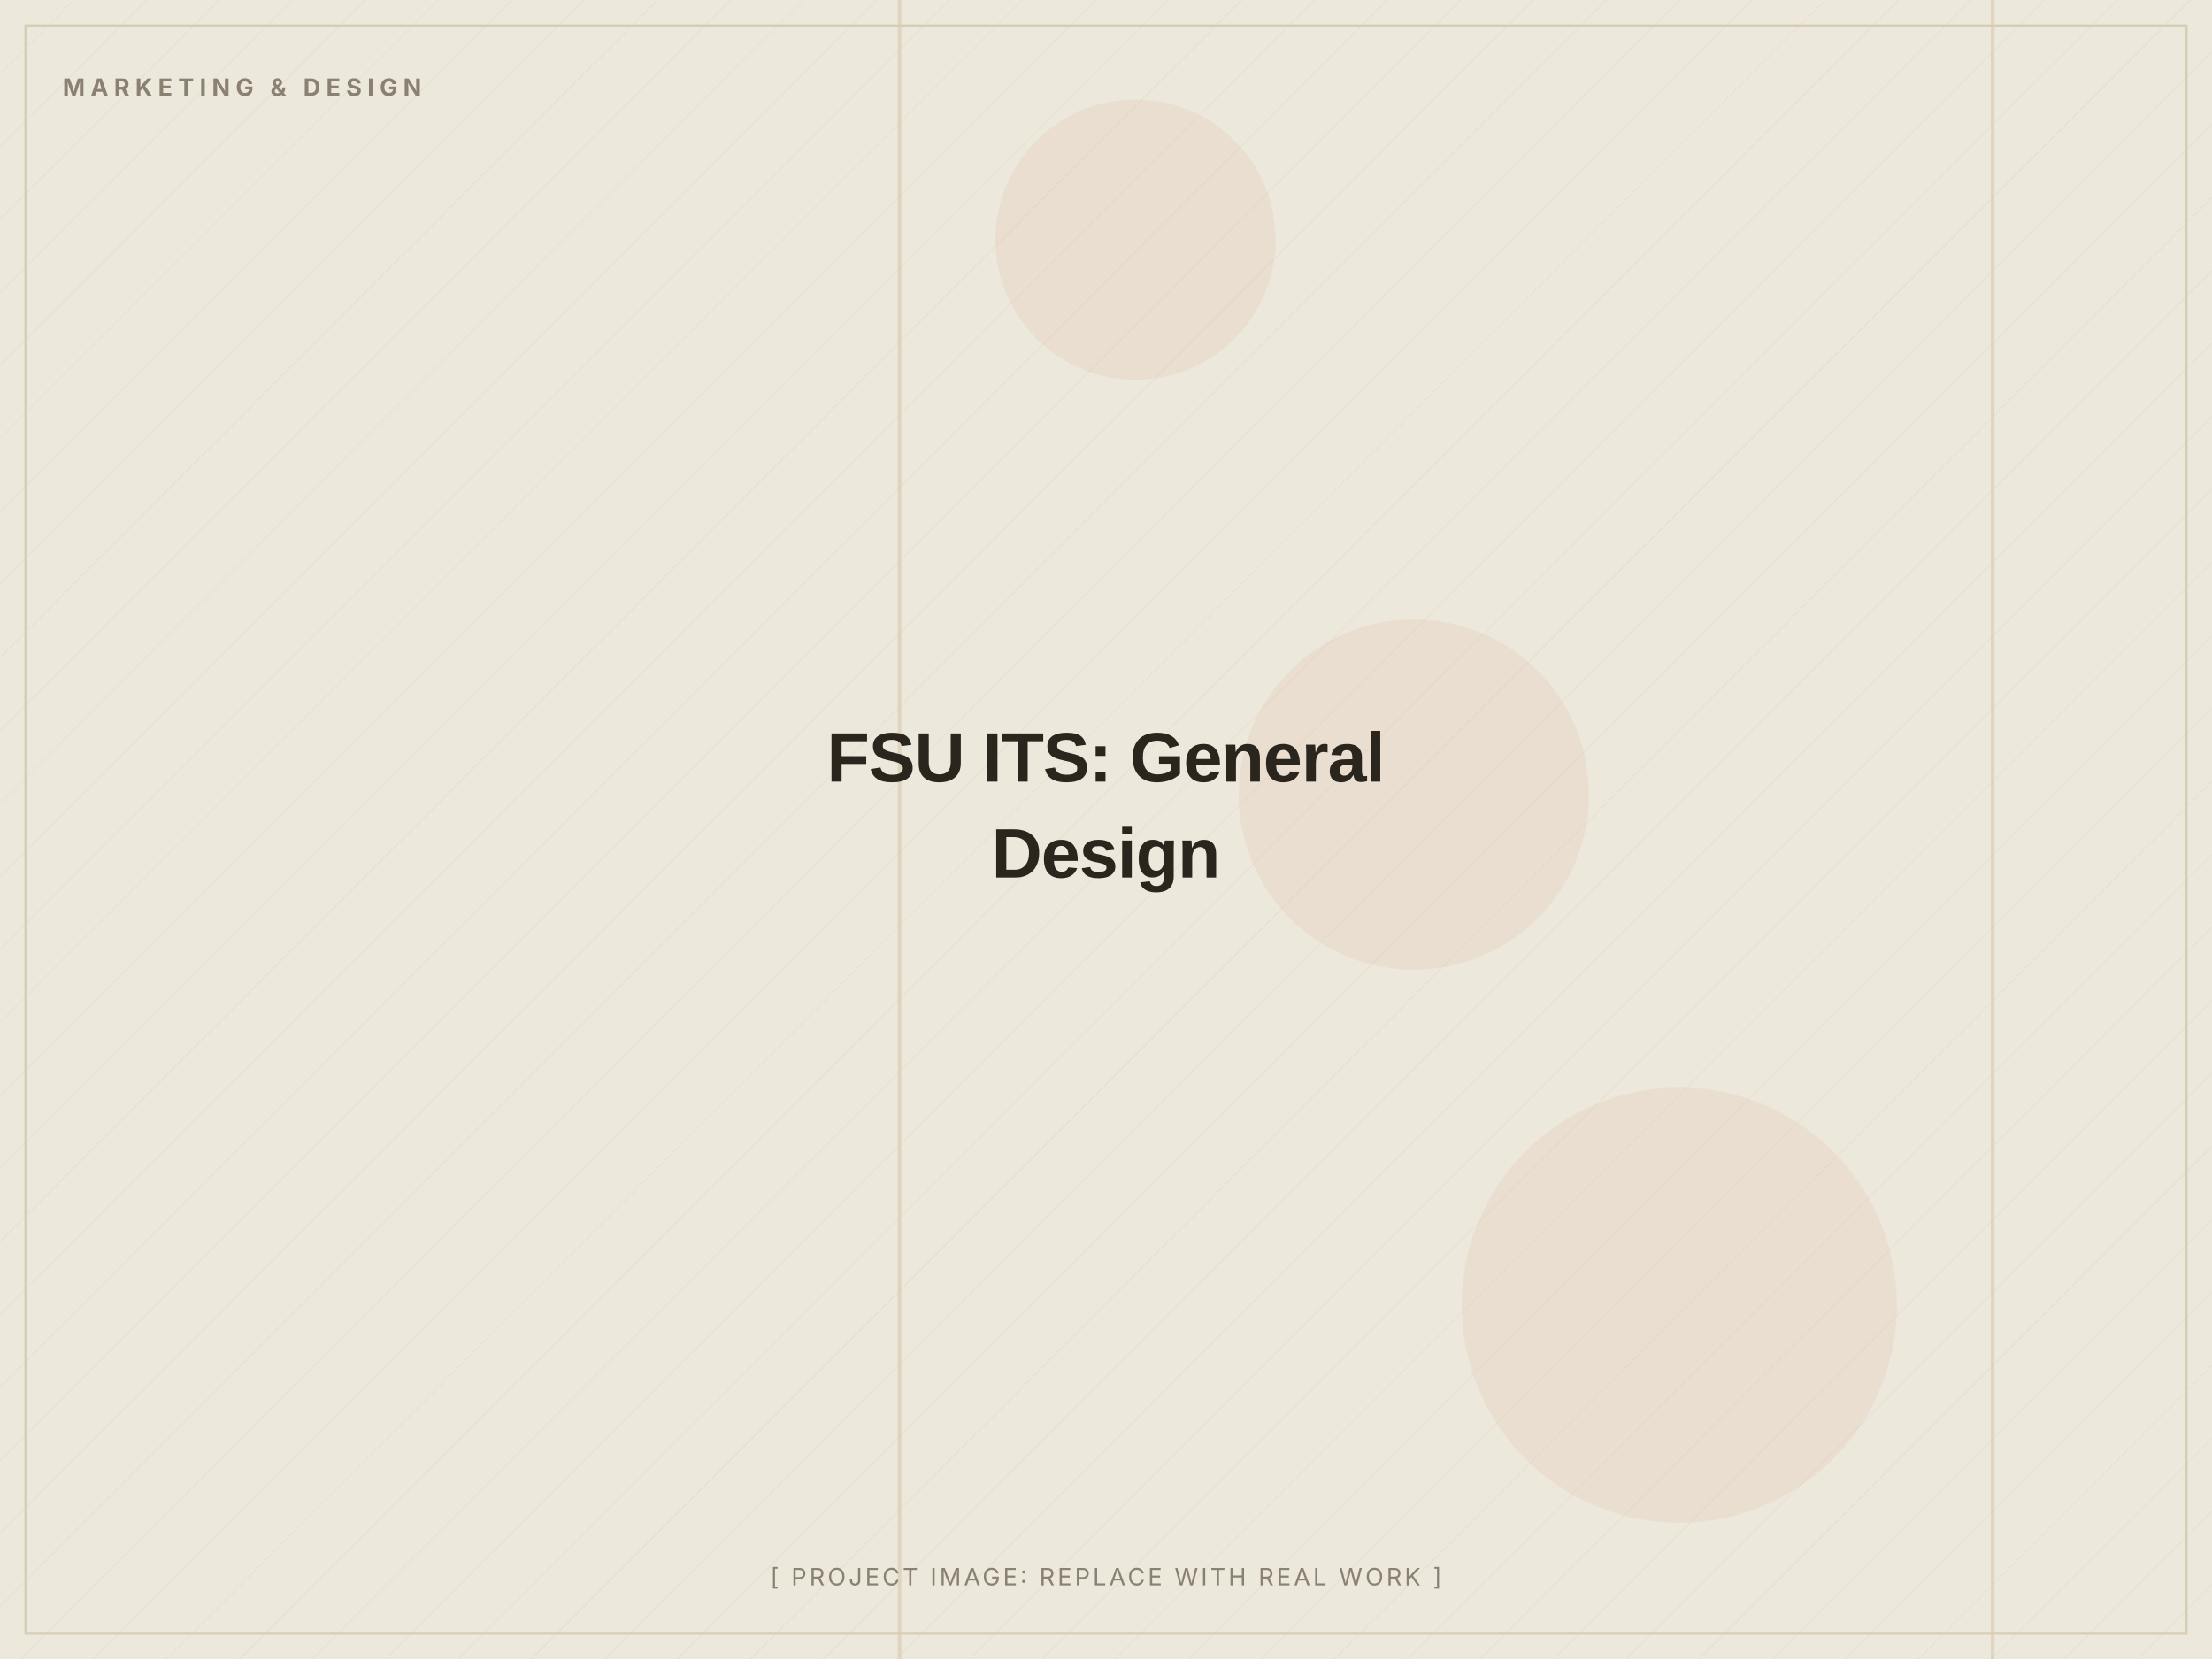
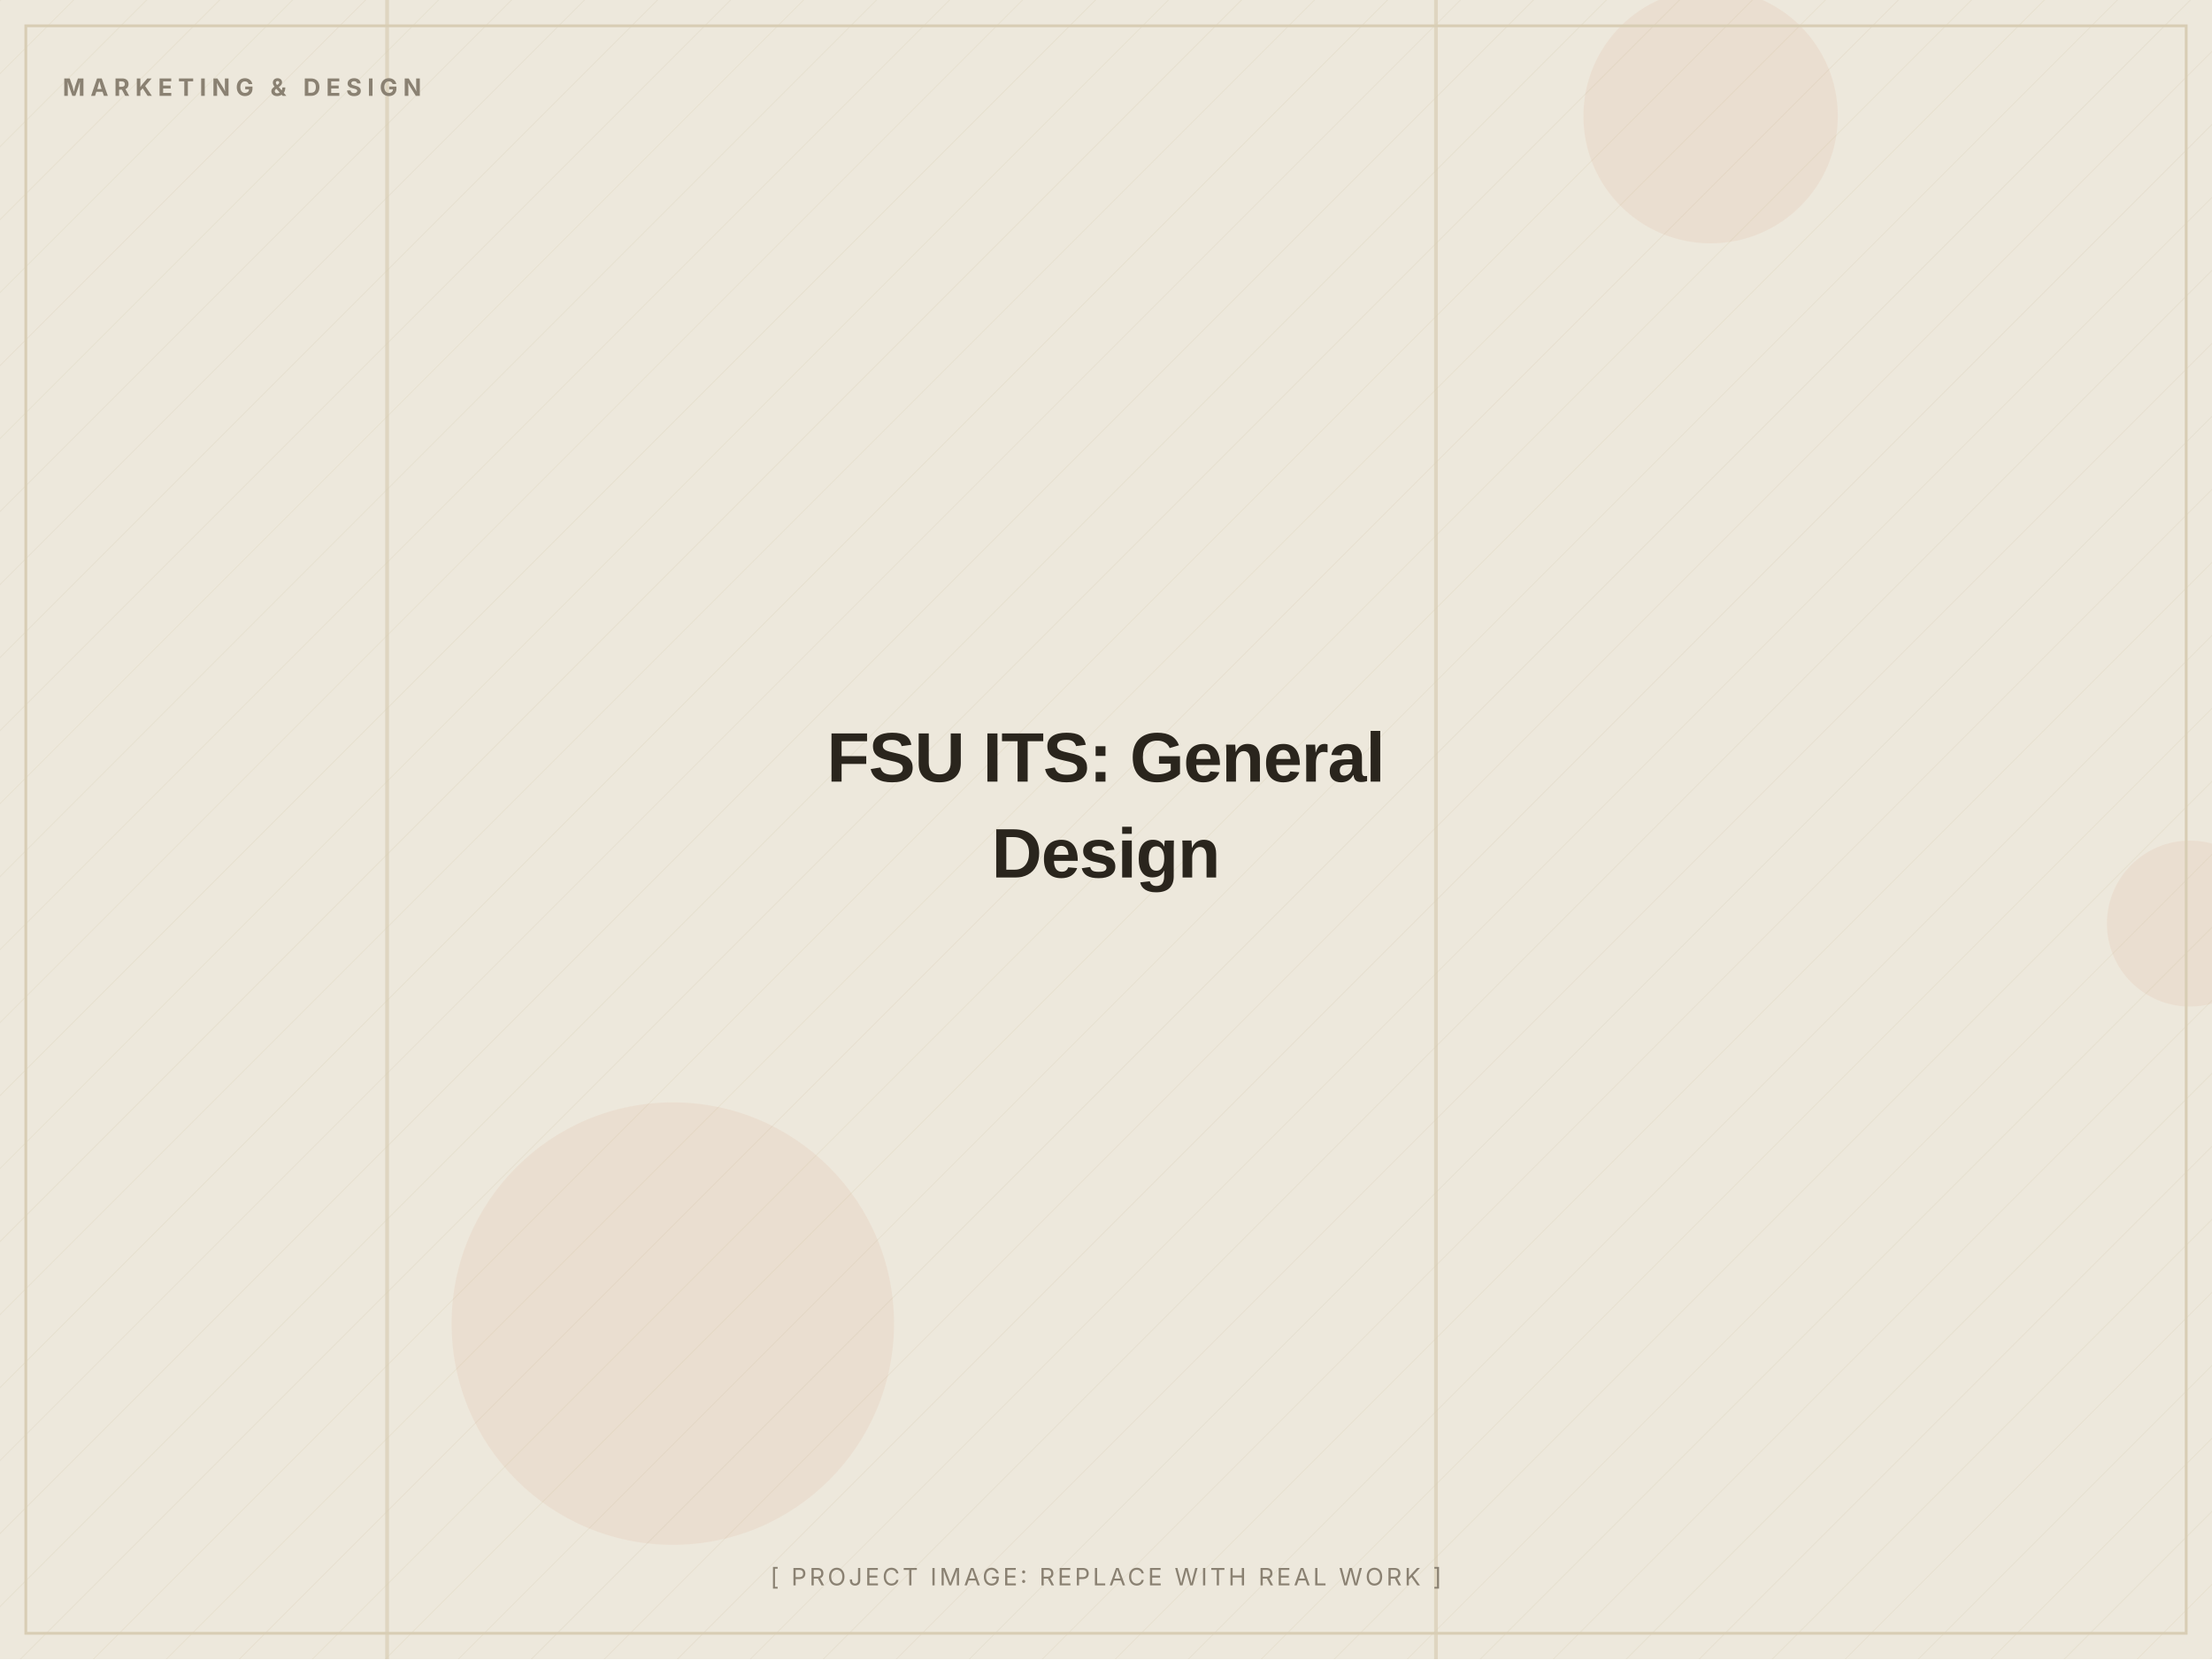
<svg xmlns="http://www.w3.org/2000/svg" width="1200" height="900" viewBox="0 0 1200 900" role="img" aria-label="FSU ITS: General Design (placeholder image)">
  <defs>
    <pattern id="d" width="28" height="28" patternUnits="userSpaceOnUse" patternTransform="rotate(45)">
      <line x1="0" y1="0" x2="0" y2="28" stroke="#D8CDB4" stroke-width="1" opacity="0.5" />
    </pattern>
  </defs>
  <rect width="1200" height="900" fill="#EDE8DC" />
  <rect width="1200" height="900" fill="url(#d)" opacity="0.55" />
-   <circle cx="911" cy="708" r="118" fill="#C2410C" opacity="0.06" />
-   <circle cx="616" cy="130" r="76" fill="#C2410C" opacity="0.06" />
-   <circle cx="767" cy="431" r="95" fill="#C2410C" opacity="0.06" />
-   <rect x="1080" y="0" width="2" height="900" fill="#D8CDB4" opacity="0.7" />
-   <rect x="487" y="0" width="2" height="900" fill="#D8CDB4" opacity="0.7" />
+   <circle cx="928" cy="63" r="69" fill="#C2410C" opacity="0.06" />
+   <circle cx="365" cy="718" r="120" fill="#C2410C" opacity="0.06" />
+   <circle cx="1188" cy="501" r="45" fill="#C2410C" opacity="0.06" />
+   <rect x="209" y="0" width="2" height="900" fill="#D8CDB4" opacity="0.7" />
+   <rect x="778" y="0" width="2" height="900" fill="#D8CDB4" opacity="0.7" />
  <rect x="14" y="14" width="1172" height="872" fill="none" stroke="#D8CDB4" stroke-width="1.5" />
  <text x="34" y="52" font-family="Inter, Arial, sans-serif" font-weight="700" font-size="13" letter-spacing="3" fill="#8A8172">MARKETING &amp; DESIGN</text>
  <text x="600.0" y="424.0" text-anchor="middle" font-family="Archivo, Arial, sans-serif" font-weight="800" font-size="38" letter-spacing="-0.5" fill="#2A251D">FSU ITS: General</text>
  <text x="600.0" y="476.0" text-anchor="middle" font-family="Archivo, Arial, sans-serif" font-weight="800" font-size="38" letter-spacing="-0.5" fill="#2A251D">Design</text>
  <text x="600.0" y="860" text-anchor="middle" font-family="Inter, Arial, sans-serif" font-size="13" letter-spacing="1.5" fill="#8A8172">[ PROJECT IMAGE: REPLACE WITH REAL WORK ]</text>
</svg>
